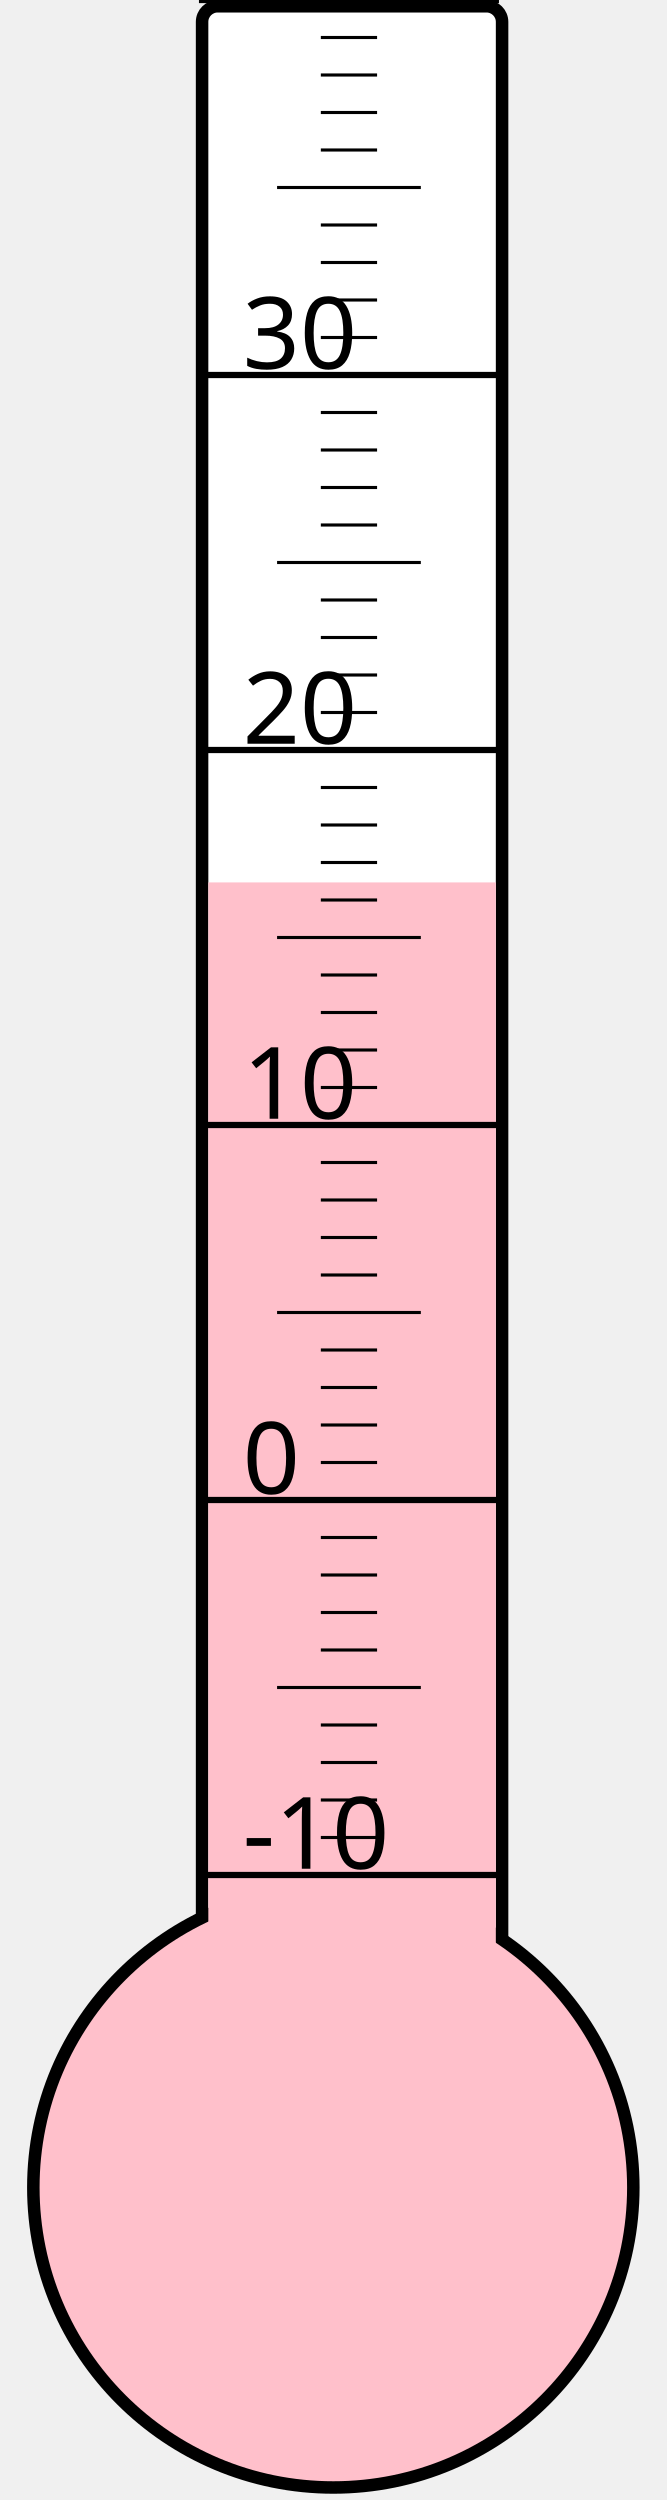
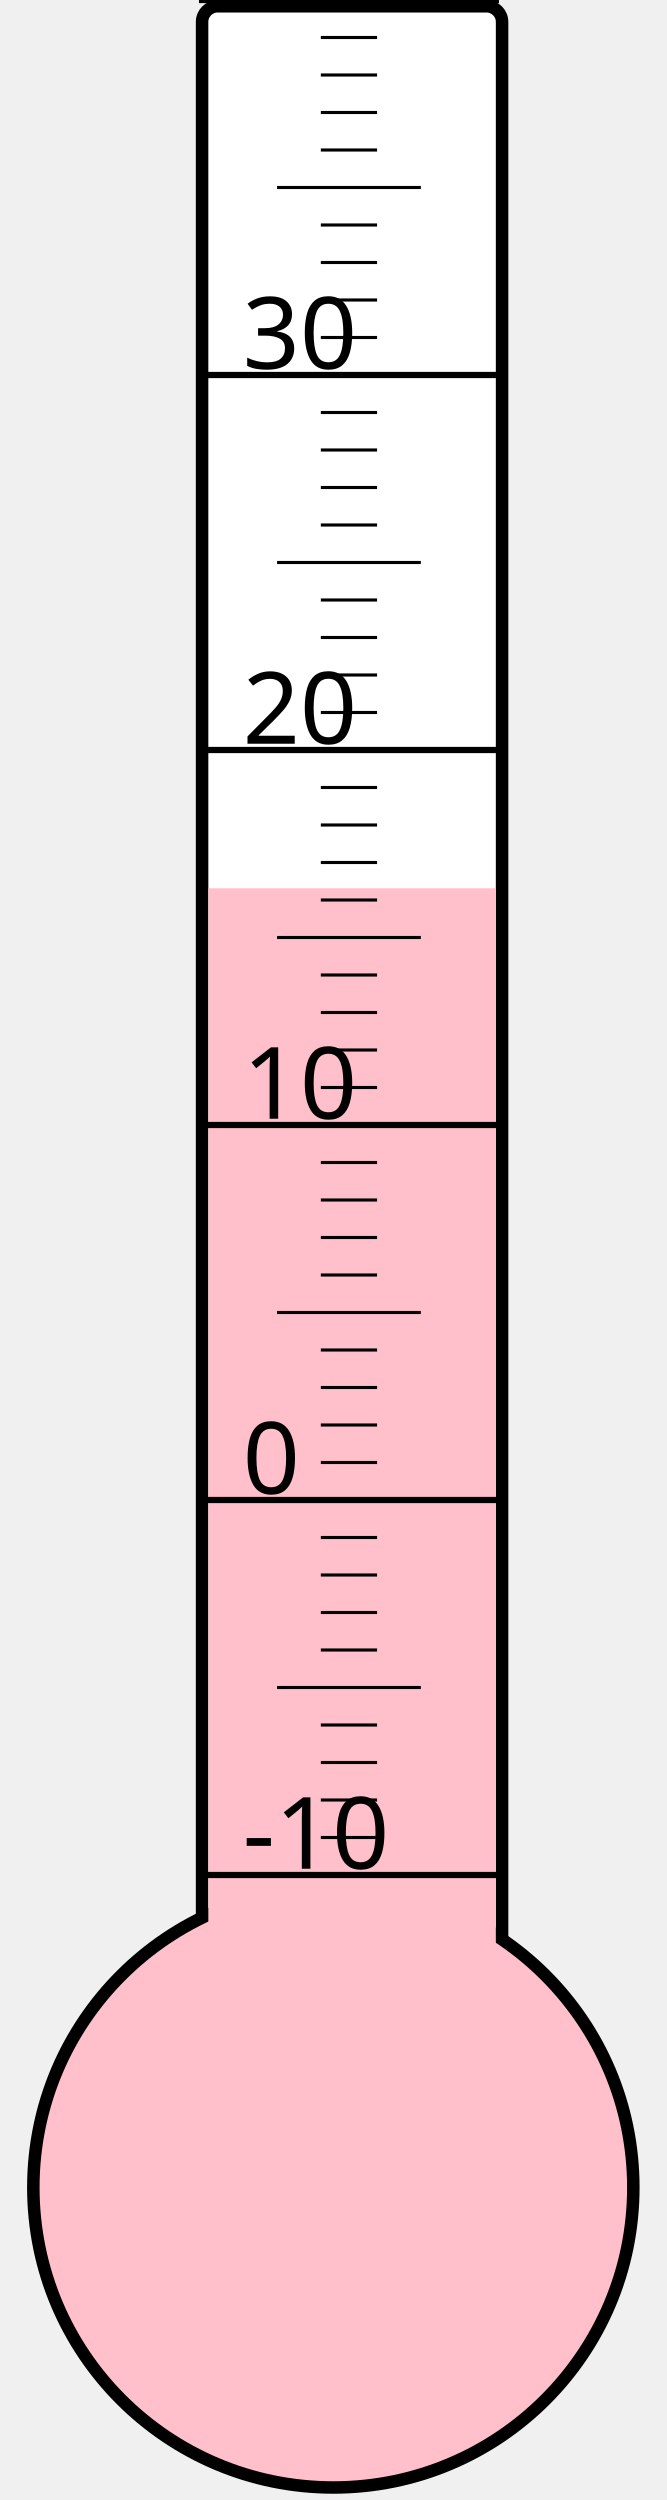
<svg xmlns="http://www.w3.org/2000/svg" width="40px" height="150px" viewBox="0 0 200 800">
  <rect width="200" height="800" x="0" y="0" style="fill: #ffffeb; fill-opacity: 0;" />
  <rect width="96" height="680" x="58" y="2" rx="5" ry="5" style="fill: white; fill-opacity: 1; stroke: black; stroke-width: 4;" />
  <circle cx="100" cy="700" r="96" style="fill: pink; stroke: black; stroke-width: 4;" />
-   <rect width="92" height="417.625" x="60" y="282.375" style="fill: pink; fill-opacity: 1; stroke-width: 0;" />
+   <rect width="92" height="415.75" x="60" y="284.25" style="fill: pink; fill-opacity: 1; stroke-width: 0;" />
  <text x="71" y="598" style="font-family: sans-serif; font-size: 24pt;">-10</text>
  <text x="71" y="478" style="font-family: sans-serif; font-size: 24pt;">0</text>
  <text x="71" y="358" style="font-family: sans-serif; font-size: 24pt;">10</text>
  <text x="71" y="238" style="font-family: sans-serif; font-size: 24pt;">20</text>
  <text x="71" y="118" style="font-family: sans-serif; font-size: 24pt;">30</text>
  <g style="stroke: black;">
    <line x1="57" y1="600" x2="153" y2="600" style="stroke-width: 2;" />
    <line x1="96" y1="588" x2="114" y2="588" style="stroke-width: 1;" />
    <line x1="96" y1="576" x2="114" y2="576" style="stroke-width: 1;" />
    <line x1="96" y1="564" x2="114" y2="564" style="stroke-width: 1;" />
    <line x1="96" y1="552" x2="114" y2="552" style="stroke-width: 1;" />
    <line x1="82" y1="540" x2="128" y2="540" style="stroke-width: 1;" />
    <line x1="96" y1="528" x2="114" y2="528" style="stroke-width: 1;" />
    <line x1="96" y1="516" x2="114" y2="516" style="stroke-width: 1;" />
    <line x1="96" y1="504" x2="114" y2="504" style="stroke-width: 1;" />
    <line x1="96" y1="492" x2="114" y2="492" style="stroke-width: 1;" />
    <line x1="57" y1="480" x2="153" y2="480" style="stroke-width: 2;" />
    <line x1="96" y1="468" x2="114" y2="468" style="stroke-width: 1;" />
    <line x1="96" y1="456" x2="114" y2="456" style="stroke-width: 1;" />
    <line x1="96" y1="444" x2="114" y2="444" style="stroke-width: 1;" />
    <line x1="96" y1="432" x2="114" y2="432" style="stroke-width: 1;" />
    <line x1="82" y1="420" x2="128" y2="420" style="stroke-width: 1;" />
    <line x1="96" y1="408" x2="114" y2="408" style="stroke-width: 1;" />
    <line x1="96" y1="396" x2="114" y2="396" style="stroke-width: 1;" />
    <line x1="96" y1="384" x2="114" y2="384" style="stroke-width: 1;" />
    <line x1="96" y1="372" x2="114" y2="372" style="stroke-width: 1;" />
    <line x1="57" y1="360" x2="153" y2="360" style="stroke-width: 2;" />
    <line x1="96" y1="348" x2="114" y2="348" style="stroke-width: 1;" />
    <line x1="96" y1="336" x2="114" y2="336" style="stroke-width: 1;" />
    <line x1="96" y1="324" x2="114" y2="324" style="stroke-width: 1;" />
    <line x1="96" y1="312" x2="114" y2="312" style="stroke-width: 1;" />
    <line x1="82" y1="300" x2="128" y2="300" style="stroke-width: 1;" />
    <line x1="96" y1="288" x2="114" y2="288" style="stroke-width: 1;" />
    <line x1="96" y1="276" x2="114" y2="276" style="stroke-width: 1;" />
    <line x1="96" y1="264" x2="114" y2="264" style="stroke-width: 1;" />
    <line x1="96" y1="252" x2="114" y2="252" style="stroke-width: 1;" />
    <line x1="57" y1="240" x2="153" y2="240" style="stroke-width: 2;" />
    <line x1="96" y1="228" x2="114" y2="228" style="stroke-width: 1;" />
    <line x1="96" y1="216" x2="114" y2="216" style="stroke-width: 1;" />
    <line x1="96" y1="204" x2="114" y2="204" style="stroke-width: 1;" />
    <line x1="96" y1="192" x2="114" y2="192" style="stroke-width: 1;" />
    <line x1="82" y1="180" x2="128" y2="180" style="stroke-width: 1;" />
    <line x1="96" y1="168" x2="114" y2="168" style="stroke-width: 1;" />
    <line x1="96" y1="156" x2="114" y2="156" style="stroke-width: 1;" />
    <line x1="96" y1="144" x2="114" y2="144" style="stroke-width: 1;" />
    <line x1="96" y1="132" x2="114" y2="132" style="stroke-width: 1;" />
    <line x1="57" y1="120" x2="153" y2="120" style="stroke-width: 2;" />
    <line x1="96" y1="108" x2="114" y2="108" style="stroke-width: 1;" />
    <line x1="96" y1="96" x2="114" y2="96" style="stroke-width: 1;" />
    <line x1="96" y1="84" x2="114" y2="84" style="stroke-width: 1;" />
    <line x1="96" y1="72" x2="114" y2="72" style="stroke-width: 1;" />
    <line x1="82" y1="60" x2="128" y2="60" style="stroke-width: 1;" />
    <line x1="96" y1="48" x2="114" y2="48" style="stroke-width: 1;" />
    <line x1="96" y1="36" x2="114" y2="36" style="stroke-width: 1;" />
    <line x1="96" y1="24" x2="114" y2="24" style="stroke-width: 1;" />
    <line x1="96" y1="12" x2="114" y2="12" style="stroke-width: 1;" />
    <line x1="57" y1="0" x2="153" y2="0" style="stroke-width: 2;" />
  </g>
</svg>
